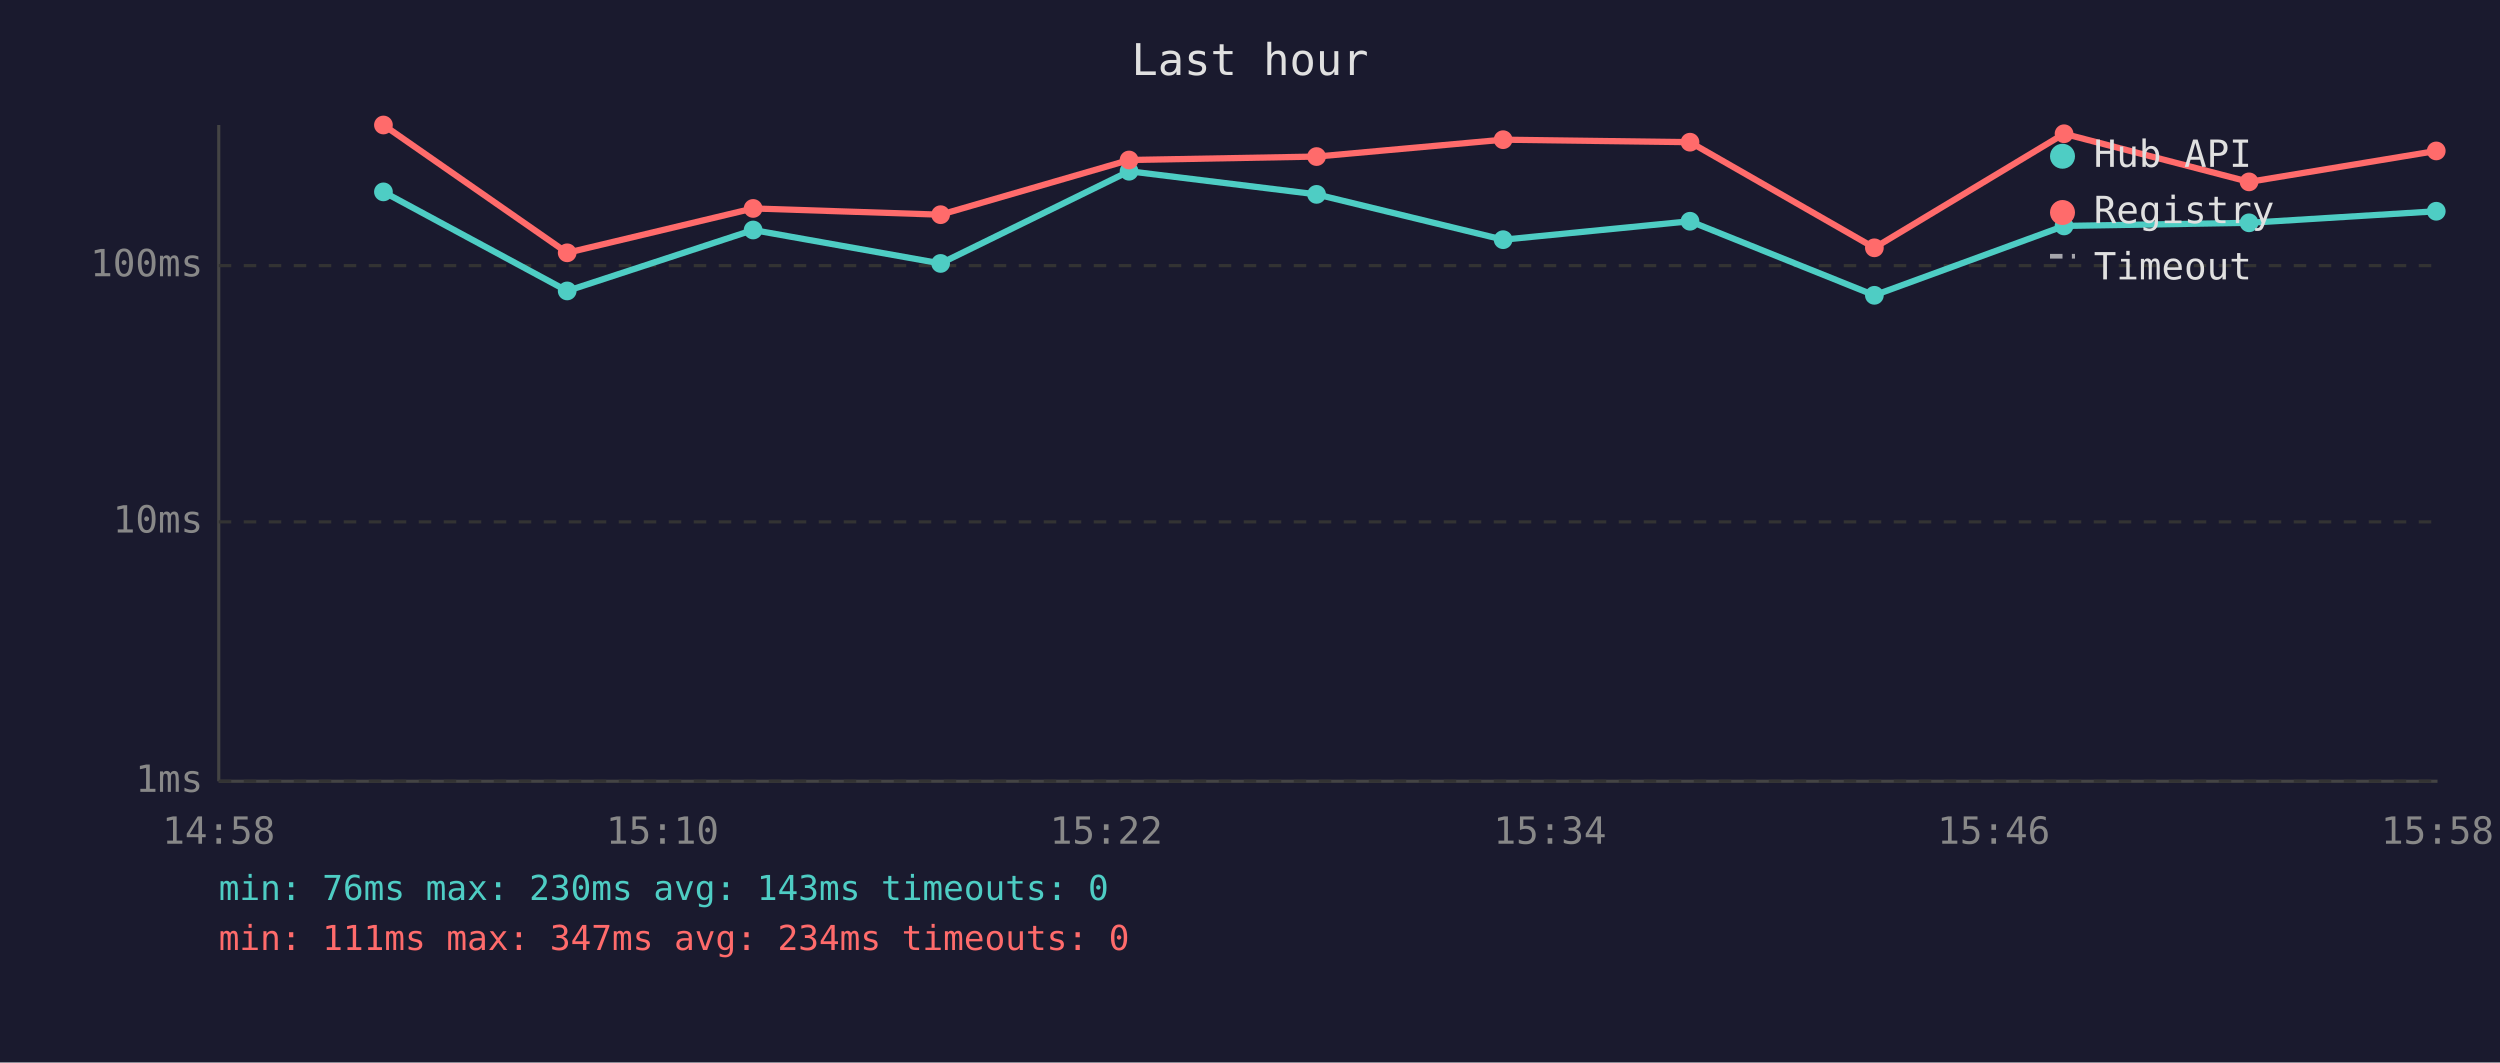
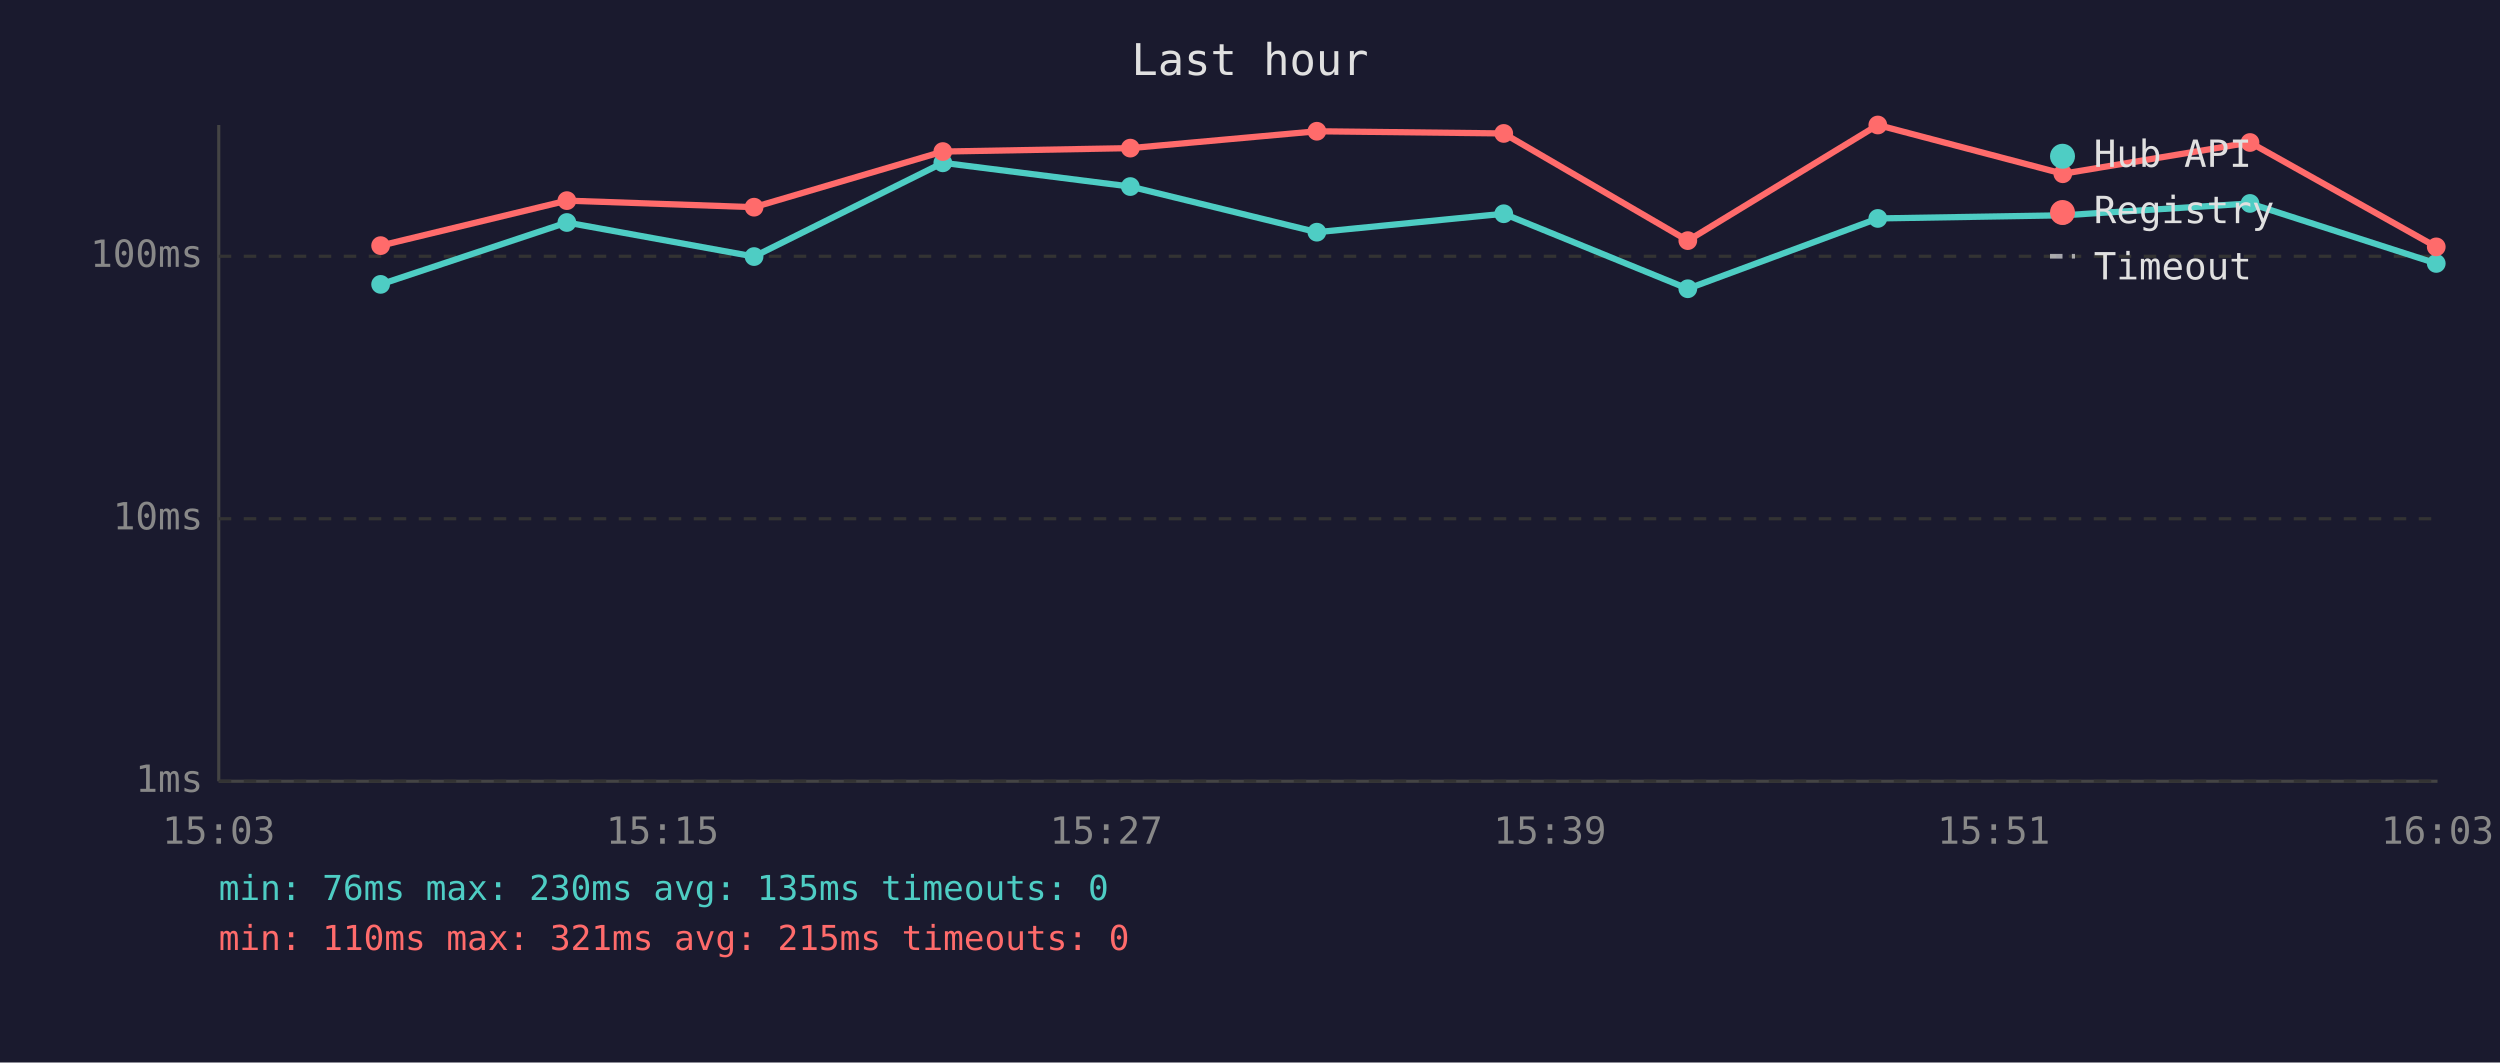
<svg xmlns="http://www.w3.org/2000/svg" viewBox="0 0 800 340" font-family="monospace" font-size="12">
  <rect width="800" height="340" fill="#1a1a2e" />
  <text x="400" y="24" fill="#e0e0e0" font-size="14" text-anchor="middle">Last hour</text>
  <line x1="70" y1="40" x2="70" y2="250" stroke="#444" stroke-width="1" />
  <line x1="70" y1="250" x2="780" y2="250" stroke="#444" stroke-width="1" />
  <line x1="70" y1="250" x2="780" y2="250" stroke="#333" stroke-width="1" stroke-dasharray="4" />
  <text x="65" y="250" fill="#888" text-anchor="end" dominant-baseline="middle">1ms</text>
-   <line x1="70" y1="167" x2="780" y2="167" stroke="#333" stroke-width="1" stroke-dasharray="4" />
-   <text x="65" y="167" fill="#888" text-anchor="end" dominant-baseline="middle">10ms</text>
-   <line x1="70" y1="85" x2="780" y2="85" stroke="#333" stroke-width="1" stroke-dasharray="4" />
-   <text x="65" y="85" fill="#888" text-anchor="end" dominant-baseline="middle">100ms</text>
-   <text x="70" y="270" fill="#888" text-anchor="middle">14:58</text>
-   <text x="212" y="270" fill="#888" text-anchor="middle">15:10</text>
-   <text x="354" y="270" fill="#888" text-anchor="middle">15:22</text>
-   <text x="496" y="270" fill="#888" text-anchor="middle">15:34</text>
-   <text x="638" y="270" fill="#888" text-anchor="middle">15:46</text>
-   <text x="780" y="270" fill="#888" text-anchor="middle">15:58</text>
-   <polyline points="122.7,61.4 181.5,93.1 241.0,73.6 301.0,84.3 361.3,54.8 421.3,62.2 481.0,76.7 540.8,70.8 599.8,94.5 660.5,72.3 719.7,71.3 779.6,67.6" fill="none" stroke="#4ecdc4" stroke-width="2" opacity="1" />
-   <circle cx="122.7" cy="61.4" r="3" fill="#4ecdc4" />
-   <circle cx="181.5" cy="93.1" r="3" fill="#4ecdc4" />
-   <circle cx="241.0" cy="73.6" r="3" fill="#4ecdc4" />
-   <circle cx="301.0" cy="84.3" r="3" fill="#4ecdc4" />
-   <circle cx="361.3" cy="54.8" r="3" fill="#4ecdc4" />
-   <circle cx="421.3" cy="62.2" r="3" fill="#4ecdc4" />
-   <circle cx="481.0" cy="76.7" r="3" fill="#4ecdc4" />
-   <circle cx="540.8" cy="70.8" r="3" fill="#4ecdc4" />
-   <circle cx="599.8" cy="94.5" r="3" fill="#4ecdc4" />
-   <circle cx="660.5" cy="72.3" r="3" fill="#4ecdc4" />
-   <circle cx="719.7" cy="71.3" r="3" fill="#4ecdc4" />
-   <circle cx="779.6" cy="67.6" r="3" fill="#4ecdc4" />
-   <polyline points="122.7,40.0 181.5,80.9 241.0,66.7 301.0,68.7 361.3,51.2 421.3,50.1 481.0,44.7 540.8,45.5 599.8,79.3 660.5,42.8 719.7,58.2 779.6,48.3" fill="none" stroke="#ff6b6b" stroke-width="2" opacity="1" />
-   <circle cx="122.7" cy="40.0" r="3" fill="#ff6b6b" />
-   <circle cx="181.5" cy="80.9" r="3" fill="#ff6b6b" />
-   <circle cx="241.0" cy="66.7" r="3" fill="#ff6b6b" />
-   <circle cx="301.0" cy="68.7" r="3" fill="#ff6b6b" />
-   <circle cx="361.3" cy="51.2" r="3" fill="#ff6b6b" />
-   <circle cx="421.3" cy="50.1" r="3" fill="#ff6b6b" />
-   <circle cx="481.0" cy="44.7" r="3" fill="#ff6b6b" />
-   <circle cx="540.8" cy="45.5" r="3" fill="#ff6b6b" />
-   <circle cx="599.8" cy="79.3" r="3" fill="#ff6b6b" />
-   <circle cx="660.5" cy="42.8" r="3" fill="#ff6b6b" />
-   <circle cx="719.7" cy="58.2" r="3" fill="#ff6b6b" />
-   <circle cx="779.6" cy="48.3" r="3" fill="#ff6b6b" />
+   <line x1="70" y1="166" x2="780" y2="166" stroke="#333" stroke-width="1" stroke-dasharray="4" />
+   <text x="65" y="166" fill="#888" text-anchor="end" dominant-baseline="middle">10ms</text>
+   <line x1="70" y1="82" x2="780" y2="82" stroke="#333" stroke-width="1" stroke-dasharray="4" />
+   <text x="65" y="82" fill="#888" text-anchor="end" dominant-baseline="middle">100ms</text>
+   <text x="70" y="270" fill="#888" text-anchor="middle">15:03</text>
+   <text x="212" y="270" fill="#888" text-anchor="middle">15:15</text>
+   <text x="354" y="270" fill="#888" text-anchor="middle">15:27</text>
+   <text x="496" y="270" fill="#888" text-anchor="middle">15:39</text>
+   <text x="638" y="270" fill="#888" text-anchor="middle">15:51</text>
+   <text x="780" y="270" fill="#888" text-anchor="middle">16:03</text>
+   <polyline points="121.8,91.0 181.4,71.2 241.3,82.1 301.7,52.1 361.7,59.7 421.4,74.3 481.2,68.4 540.1,92.4 600.9,69.9 660.1,68.9 720.0,65.1 779.6,84.3" fill="none" stroke="#4ecdc4" stroke-width="2" opacity="1" />
+   <circle cx="121.8" cy="91.0" r="3" fill="#4ecdc4" />
+   <circle cx="181.4" cy="71.2" r="3" fill="#4ecdc4" />
+   <circle cx="241.3" cy="82.1" r="3" fill="#4ecdc4" />
+   <circle cx="301.7" cy="52.1" r="3" fill="#4ecdc4" />
+   <circle cx="361.7" cy="59.7" r="3" fill="#4ecdc4" />
+   <circle cx="421.4" cy="74.3" r="3" fill="#4ecdc4" />
+   <circle cx="481.2" cy="68.4" r="3" fill="#4ecdc4" />
+   <circle cx="540.1" cy="92.4" r="3" fill="#4ecdc4" />
+   <circle cx="600.9" cy="69.9" r="3" fill="#4ecdc4" />
+   <circle cx="660.1" cy="68.9" r="3" fill="#4ecdc4" />
+   <circle cx="720.0" cy="65.1" r="3" fill="#4ecdc4" />
+   <circle cx="779.6" cy="84.3" r="3" fill="#4ecdc4" />
+   <polyline points="121.8,78.6 181.4,64.2 241.3,66.3 301.7,48.5 361.7,47.4 421.4,42.0 481.2,42.7 540.1,77.0 600.9,40.0 660.1,55.6 720.0,45.6 779.6,79.0" fill="none" stroke="#ff6b6b" stroke-width="2" opacity="1" />
+   <circle cx="121.8" cy="78.6" r="3" fill="#ff6b6b" />
+   <circle cx="181.4" cy="64.2" r="3" fill="#ff6b6b" />
+   <circle cx="241.3" cy="66.3" r="3" fill="#ff6b6b" />
+   <circle cx="301.7" cy="48.5" r="3" fill="#ff6b6b" />
+   <circle cx="361.7" cy="47.4" r="3" fill="#ff6b6b" />
+   <circle cx="421.4" cy="42.0" r="3" fill="#ff6b6b" />
+   <circle cx="481.2" cy="42.7" r="3" fill="#ff6b6b" />
+   <circle cx="540.1" cy="77.0" r="3" fill="#ff6b6b" />
+   <circle cx="600.9" cy="40.0" r="3" fill="#ff6b6b" />
+   <circle cx="660.1" cy="55.6" r="3" fill="#ff6b6b" />
+   <circle cx="720.0" cy="45.6" r="3" fill="#ff6b6b" />
+   <circle cx="779.6" cy="79.0" r="3" fill="#ff6b6b" />
  <circle cx="660" cy="50" r="4" fill="#4ecdc4" />
  <text x="670" y="50" fill="#e0e0e0" dominant-baseline="middle">Hub API</text>
  <circle cx="660" cy="68" r="4" fill="#ff6b6b" />
  <text x="670" y="68" fill="#e0e0e0" dominant-baseline="middle">Registry</text>
  <line x1="656" y1="82" x2="664" y2="82" stroke="#e0e0e0" stroke-width="1.5" stroke-dasharray="4,3" opacity="0.7" />
  <text x="670" y="86" fill="#e0e0e0" dominant-baseline="middle">Timeout</text>
-   <text x="70" y="288" fill="#4ecdc4" font-size="11">min: 76ms  max: 230ms  avg: 143ms  timeouts: 0</text>
-   <text x="70" y="304" fill="#ff6b6b" font-size="11">min: 111ms  max: 347ms  avg: 234ms  timeouts: 0</text>
+   <text x="70" y="288" fill="#4ecdc4" font-size="11">min: 76ms  max: 230ms  avg: 135ms  timeouts: 0</text>
+   <text x="70" y="304" fill="#ff6b6b" font-size="11">min: 110ms  max: 321ms  avg: 215ms  timeouts: 0</text>
</svg>
